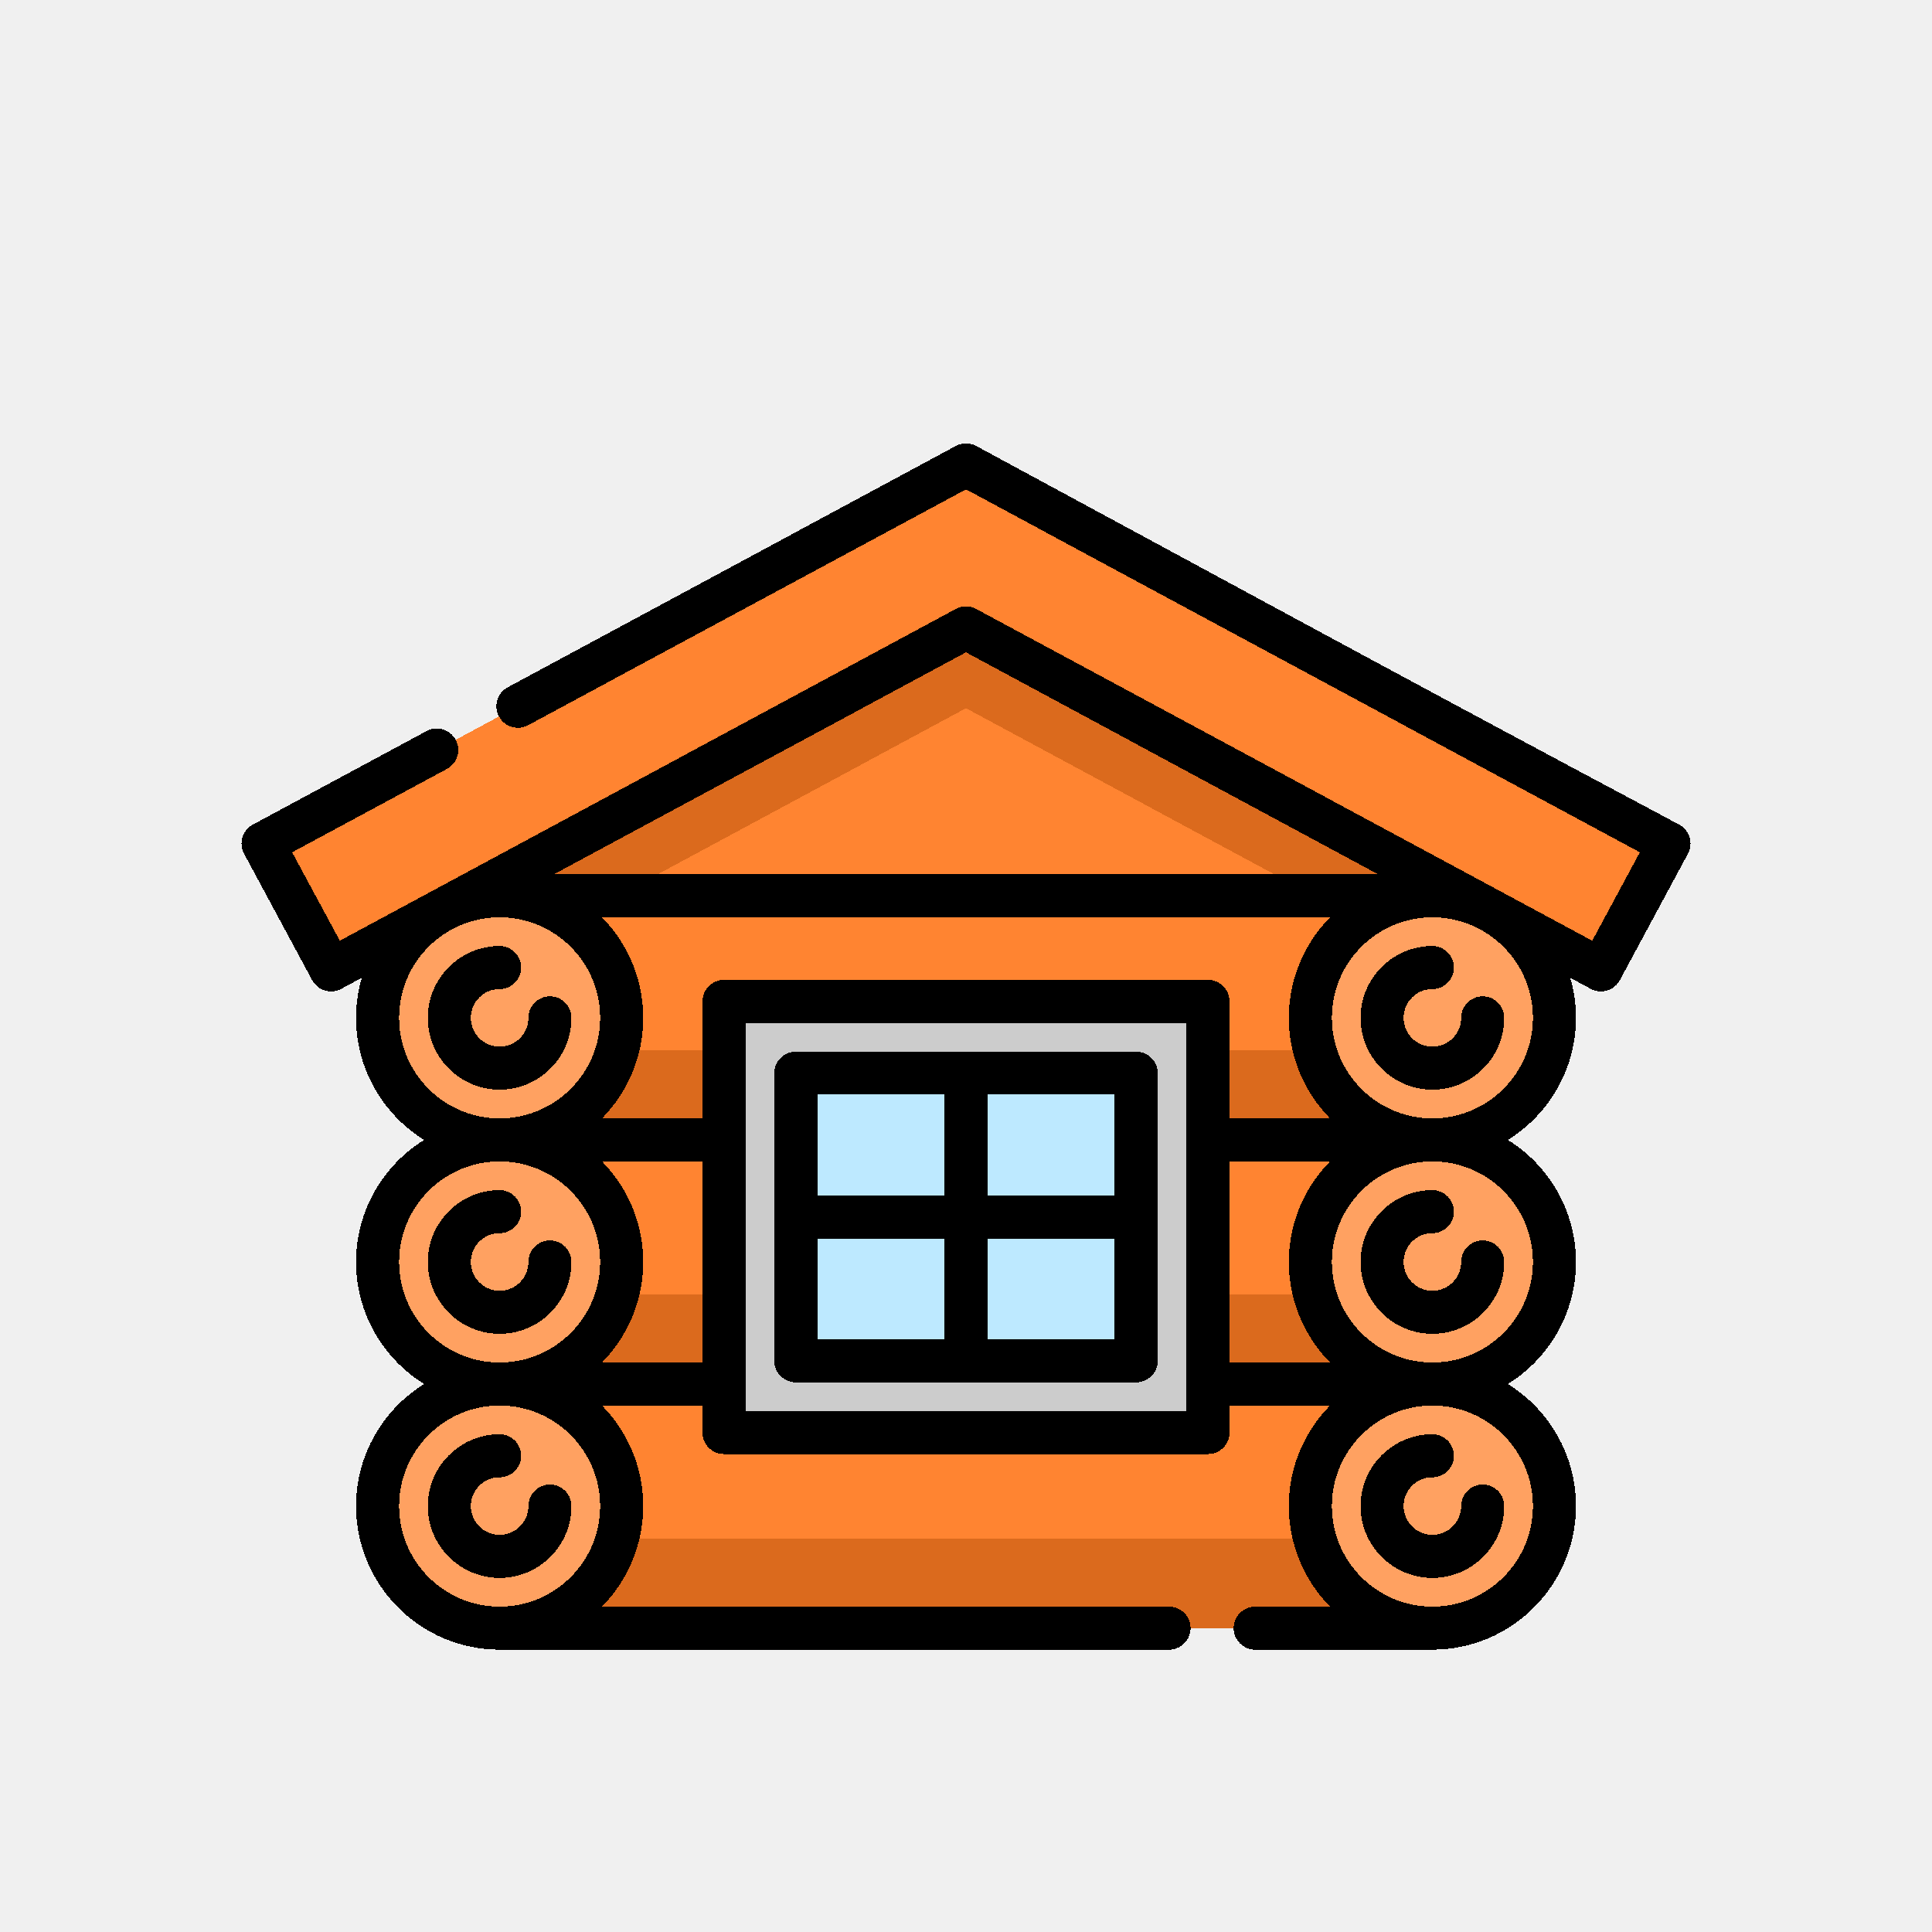
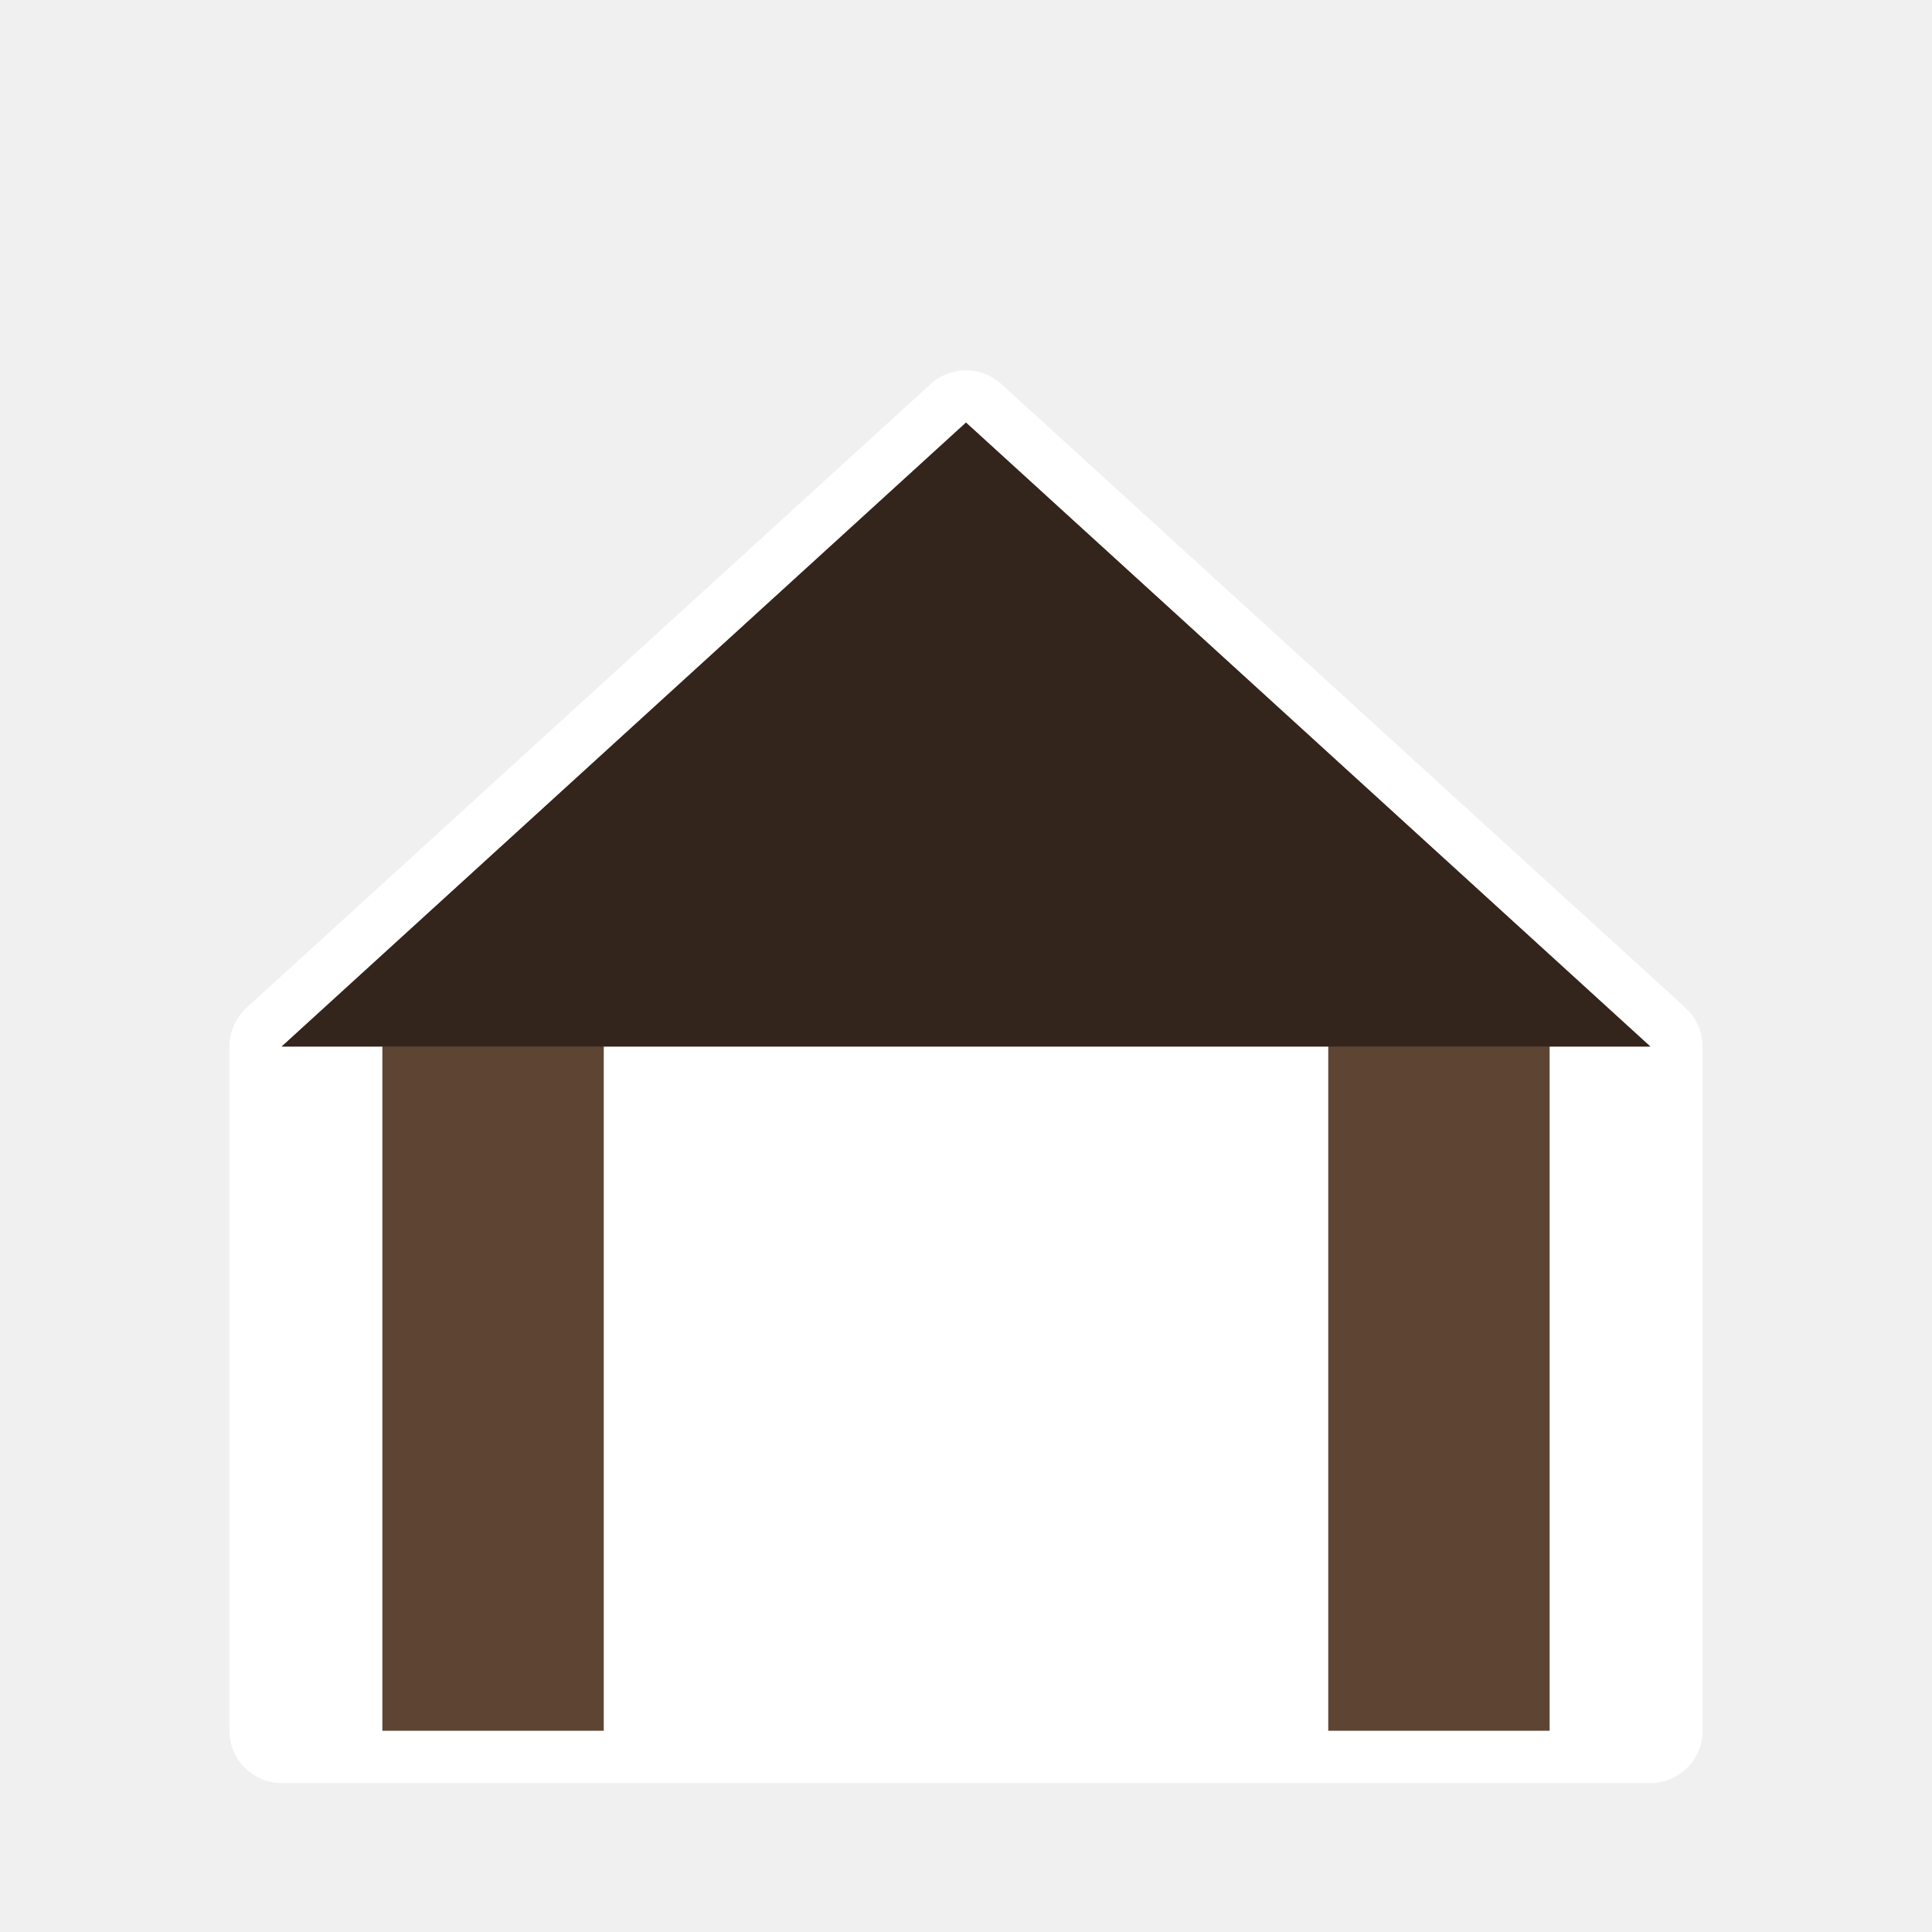
- <svg xmlns="http://www.w3.org/2000/svg" shape-rendering="crispEdges" viewBox="0 0 48 48" width="48" height="48">
-   <g style="display:inline">
-     <g style="stroke-width:14.222">
-       <g style="stroke-width:14.222" transform="translate(6 7.802)scale(.0713)">
-         <path d="M414.97 457.906H89.95v-297.51l162.51-86.01 162.51 86.01z" style="fill:#ff8431;stroke-width:14.222" />
-         <path d="M89.95 426.653h324.484v31.249H89.95zm0-170.126h324.484v31.249H89.95zm0 85.06h324.484v31.249H89.95zm0-173.491 162.51-87.53 162.51 87.53v56.79l-162.51-87.53-162.51 87.53z" style="fill:#db6a1d;stroke-width:14.222" />
-         <path d="m252.459 52.574 244.959 131.941-23.711 44.02-221.248-119.17-221.248 119.17L7.5 184.515z" style="fill:#ff8431;stroke-width:14.222" />
-         <circle cx="89.946" cy="415.371" r="42.531" style="fill:#ffa161;stroke-width:14.222" />
-         <circle cx="89.946" cy="330.308" r="42.531" style="fill:#ffa161;stroke-width:14.222" />
-         <circle cx="89.946" cy="245.246" r="42.531" style="fill:#ffa161;stroke-width:14.222" />
-         <circle cx="414.972" cy="415.371" r="42.531" style="fill:#ffa161;stroke-width:14.222" />
-         <circle cx="414.972" cy="330.308" r="42.531" style="fill:#ffa161;stroke-width:14.222" />
-         <circle cx="414.972" cy="245.246" r="42.531" style="fill:#ffa161;stroke-width:14.222" />
-         <path d="M168.144 239.517h168.629V389.75H168.144z" style="fill:#ccc;stroke-width:14.222" />
-         <path d="M193.145 264.517h118.629V364.75H193.145z" style="fill:#bde9ff;stroke-width:14.222" />
-       </g>
-       <g style="stroke-width:14.222">
-         <path d="M504.602 182.361a7.5 7.5 0 0 0-3.627-4.449C403.935 126.23 353.679 98.723 256.016 45.97a7.5 7.5 0 0 0-7.113 0l-156.139 84.1a7.5 7.5 0 0 0-3.046 10.16 7.5 7.5 0 0 0 10.16 3.046L252.46 61.091 487.259 187.56l-16.598 30.814-214.645-115.612a7.5 7.5 0 0 0-7.113 0L34.257 218.376 17.66 187.561l53.932-29.049a7.5 7.5 0 1 0-7.114-13.206L3.943 177.912a7.497 7.497 0 0 0-3.046 10.16l23.711 44.021a7.5 7.5 0 0 0 10.16 3.046l7.141-3.846a49.9 49.9 0 0 0-1.995 13.954c0 17.941 9.497 33.699 23.724 42.531-14.226 8.832-23.724 24.59-23.724 42.531s9.497 33.699 23.724 42.531c-14.226 8.832-23.724 24.59-23.724 42.531 0 27.587 22.444 50.031 50.031 50.031h233.267a7.5 7.5 0 0 0 0-15H125.621c8.871-9.032 14.356-21.401 14.356-35.031 0-13.632-5.487-26.002-14.36-35.035h35.027v9.414a7.5 7.5 0 0 0 7.5 7.5h168.629a7.5 7.5 0 0 0 7.5-7.5v-9.414H379.3c-8.873 9.033-14.36 21.403-14.36 35.035 0 13.63 5.485 25.999 14.356 35.031h-26.083a7.5 7.5 0 0 0 0 15h61.758c27.587 0 50.031-22.444 50.031-50.031 0-17.941-9.497-33.699-23.724-42.531 14.226-8.832 23.724-24.59 23.724-42.531s-9.497-33.699-23.724-42.531c14.226-8.832 23.724-24.59 23.724-42.531 0-4.843-.705-9.522-1.995-13.954l7.142 3.847a7.5 7.5 0 0 0 10.159-3.047l23.711-44.021a7.5 7.5 0 0 0 .583-5.711m-167.828 49.656h-168.63a7.5 7.5 0 0 0-7.5 7.5v40.759h-35.022c8.87-9.032 14.355-21.4 14.355-35.03s-5.485-25.999-14.357-35.032h253.676c-8.871 9.033-14.357 21.401-14.357 35.032s5.485 25.997 14.355 35.03h-35.022v-40.759a7.497 7.497 0 0 0-7.498-7.5m-84.315-114.133 143.569 77.33H108.89Zm-162.514 92.33c19.316 0 35.032 15.715 35.032 35.032 0 19.297-15.684 34.998-34.974 35.03h-.053l-.021.001c-19.309-.009-35.015-15.72-35.015-35.031 0-19.316 15.715-35.032 35.031-35.032m0 85.063c19.316 0 35.032 15.715 35.032 35.031 0 19.265-15.632 34.944-34.878 35.027h-.15l-.053.003c-19.294-.026-34.983-15.73-34.983-35.03.001-19.316 15.716-35.031 35.032-35.031M54.914 415.371c0-19.316 15.715-35.031 35.031-35.031s35.032 15.715 35.032 35.031-15.715 35.031-35.032 35.031-35.031-15.715-35.031-35.031m70.711-50.035c8.869-9.032 14.353-21.399 14.353-35.027 0-13.631-5.486-26-14.358-35.033h35.025v70.06zm50.019 16.914V247.017h153.629v40.681c0 .026-.004.051-.004.077s.004.051.004.077v84.905c0 .026-.004.051-.004.077s.004.051.004.077v9.337H175.644Zm168.63-86.974h35.025c-8.872 9.033-14.358 21.402-14.358 35.033 0 13.628 5.484 25.995 14.353 35.027h-35.02zm105.73 120.095c0 19.316-15.715 35.031-35.031 35.031s-35.032-15.715-35.032-35.031 15.715-35.031 35.032-35.031 35.031 15.715 35.031 35.031m0-85.063c0 19.3-15.688 35.003-34.981 35.03l-.052-.003h-.152c-19.245-.084-34.878-15.763-34.878-35.027 0-19.316 15.715-35.031 35.032-35.031s35.031 15.715 35.031 35.031m-35.014-50.031-.02-.001h-.055c-19.29-.031-34.974-15.733-34.974-35.03 0-19.316 15.715-35.032 35.032-35.032s35.031 15.715 35.031 35.032c0 19.31-15.706 35.021-35.014 35.031" style="stroke-width:14.222" transform="translate(6 7.802)scale(.0713)" />
-         <path d="M414.972 440.403c13.802 0 25.031-11.229 25.031-25.032a7.5 7.5 0 0 0-15 0c0 5.532-4.5 10.032-10.031 10.032s-10.031-4.5-10.031-10.032c0-5.531 4.5-10.031 10.031-10.031a7.5 7.5 0 0 0 0-15c-13.802 0-25.031 11.229-25.031 25.031 0 13.803 11.229 25.032 25.031 25.032m0-85.063c13.802 0 25.031-11.229 25.031-25.032a7.5 7.5 0 0 0-15 0c0 5.532-4.5 10.032-10.031 10.032s-10.031-4.5-10.031-10.032c0-5.531 4.5-10.031 10.031-10.031a7.5 7.5 0 0 0 0-15c-13.802 0-25.031 11.229-25.031 25.031 0 13.803 11.229 25.032 25.031 25.032m17.532-117.595a7.5 7.5 0 0 0-7.5 7.5c0 5.532-4.5 10.032-10.031 10.032s-10.031-4.5-10.031-10.032c0-5.531 4.5-10.031 10.031-10.031a7.5 7.5 0 0 0 0-15c-13.802 0-25.031 11.229-25.031 25.031 0 13.803 11.229 25.032 25.031 25.032s25.031-11.229 25.031-25.032a7.5 7.5 0 0 0-7.5-7.5M107.477 407.871a7.5 7.5 0 0 0-7.5 7.5c0 5.532-4.5 10.032-10.031 10.032s-10.031-4.5-10.031-10.032c0-5.531 4.5-10.031 10.031-10.031a7.5 7.5 0 0 0 0-15c-13.802 0-25.031 11.229-25.031 25.031 0 13.803 11.229 25.032 25.031 25.032s25.031-11.229 25.031-25.032a7.5 7.5 0 0 0-7.5-7.5M89.945 355.34c13.802 0 25.031-11.229 25.031-25.032a7.5 7.5 0 0 0-15 0c0 5.532-4.5 10.032-10.031 10.032s-10.031-4.5-10.031-10.032c0-5.531 4.5-10.031 10.031-10.031a7.5 7.5 0 0 0 0-15c-13.802 0-25.031 11.229-25.031 25.031 0 13.803 11.229 25.032 25.031 25.032m0-85.063c13.802 0 25.031-11.229 25.031-25.032a7.5 7.5 0 0 0-15 0c0 5.532-4.5 10.032-10.031 10.032s-10.031-4.5-10.031-10.032c0-5.531 4.5-10.031 10.031-10.031a7.5 7.5 0 0 0 0-15c-13.802 0-25.031 11.229-25.031 25.031 0 13.803 11.229 25.032 25.031 25.032m221.829-13.26H193.145a7.5 7.5 0 0 0-7.5 7.5V364.75a7.5 7.5 0 0 0 7.5 7.5h118.629a7.5 7.5 0 0 0 7.5-7.5V264.517a7.5 7.5 0 0 0-7.5-7.5m-7.5 50.116H259.96v-35.116h44.314zm-59.315-35.116v35.116h-44.314v-35.116zm-44.314 50.116h44.314v35.117h-44.314zm59.314 35.117v-35.117h44.314v35.117z" style="stroke-width:14.222" transform="translate(6 7.802)scale(.0713)" />
-       </g>
-     </g>
-   </g>
+ <svg xmlns="http://www.w3.org/2000/svg" viewBox="0 0 48 48" width="48" height="48">
+   <path d="M7 26 L24 10.5 L41 26 L41 43 L7 43 Z" fill="#FFFFFF" stroke="#FFFFFF" stroke-width="2.6" stroke-linejoin="round" stroke-linecap="round" />
+   <path fill-rule="evenodd" d="M7 26 L24 10.5 L41 26 Z" fill="#5D4433" />
+   <path fill-rule="evenodd" d="M9.5 25 L15 25 L15 43 L9.5 43 Z" fill="#5D4433" />
+   <path fill-rule="evenodd" d="M33 43 L33 25 L38.5 25 L38.5 43 Z" fill="#5D4433" />
+   <path d="M7 26 L24 10.5 L41 26 Z" fill="#33251c" />
</svg>
